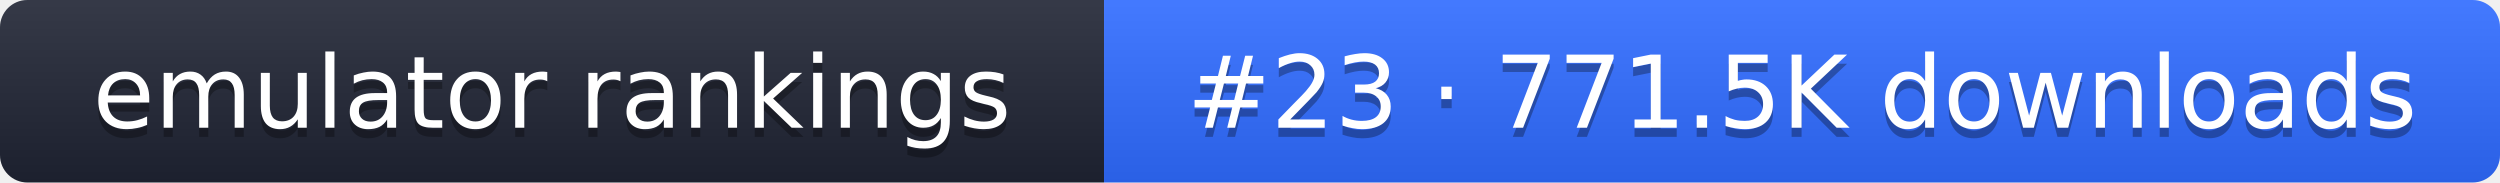
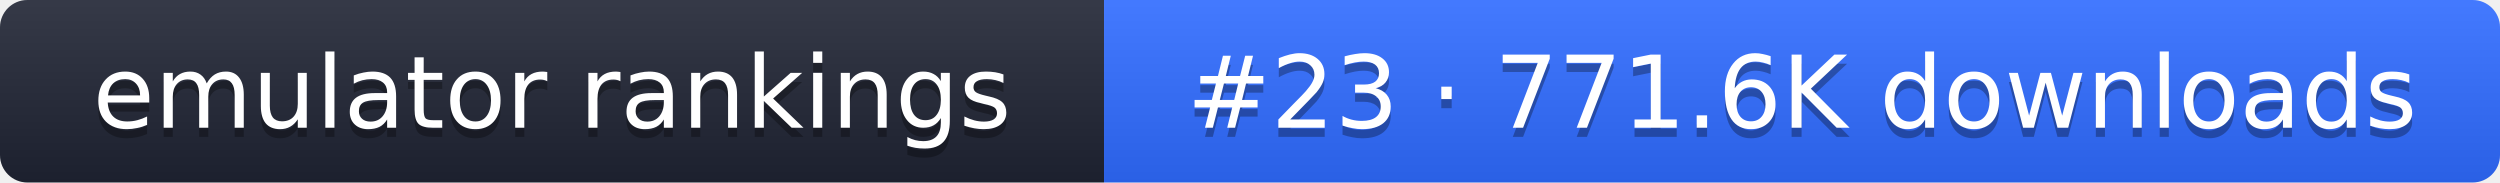
- <svg xmlns="http://www.w3.org/2000/svg" width="274" height="20" role="img" aria-label="emulator rankings: #23 · 771.5K downloads">
+ <svg xmlns="http://www.w3.org/2000/svg" width="274" height="20" role="img" aria-label="emulator rankings: #23 · 771.6K downloads">
  <linearGradient id="g" x2="0" y2="100%">
    <stop offset="0" stop-color="#fff" stop-opacity=".1" />
    <stop offset="1" stop-opacity=".1" />
  </linearGradient>
  <clipPath id="r">
    <rect width="274" height="20" rx="3" fill="#fff" />
  </clipPath>
  <g clip-path="url(#r)">
    <rect width="121" height="20" fill="#1f2433" />
    <rect x="121" width="153" height="20" fill="#2f6bff" />
    <rect width="274" height="20" fill="url(#g)" />
  </g>
  <g fill="#fff" text-anchor="middle" font-family="Verdana,DejaVu Sans,sans-serif" font-size="11">
    <text x="60.5" y="15" fill="#010101" fill-opacity=".3">emulator rankings</text>
    <text x="60.5" y="14">emulator rankings</text>
-     <text x="197.5" y="15" fill="#010101" fill-opacity=".3">#23 · 771.5K downloads</text>
-     <text x="197.5" y="14">#23 · 771.5K downloads</text>
+     <text x="197.5" y="15" fill="#010101" fill-opacity=".3">#23 · 771.6K downloads</text>
+     <text x="197.5" y="14">#23 · 771.6K downloads</text>
  </g>
</svg>
